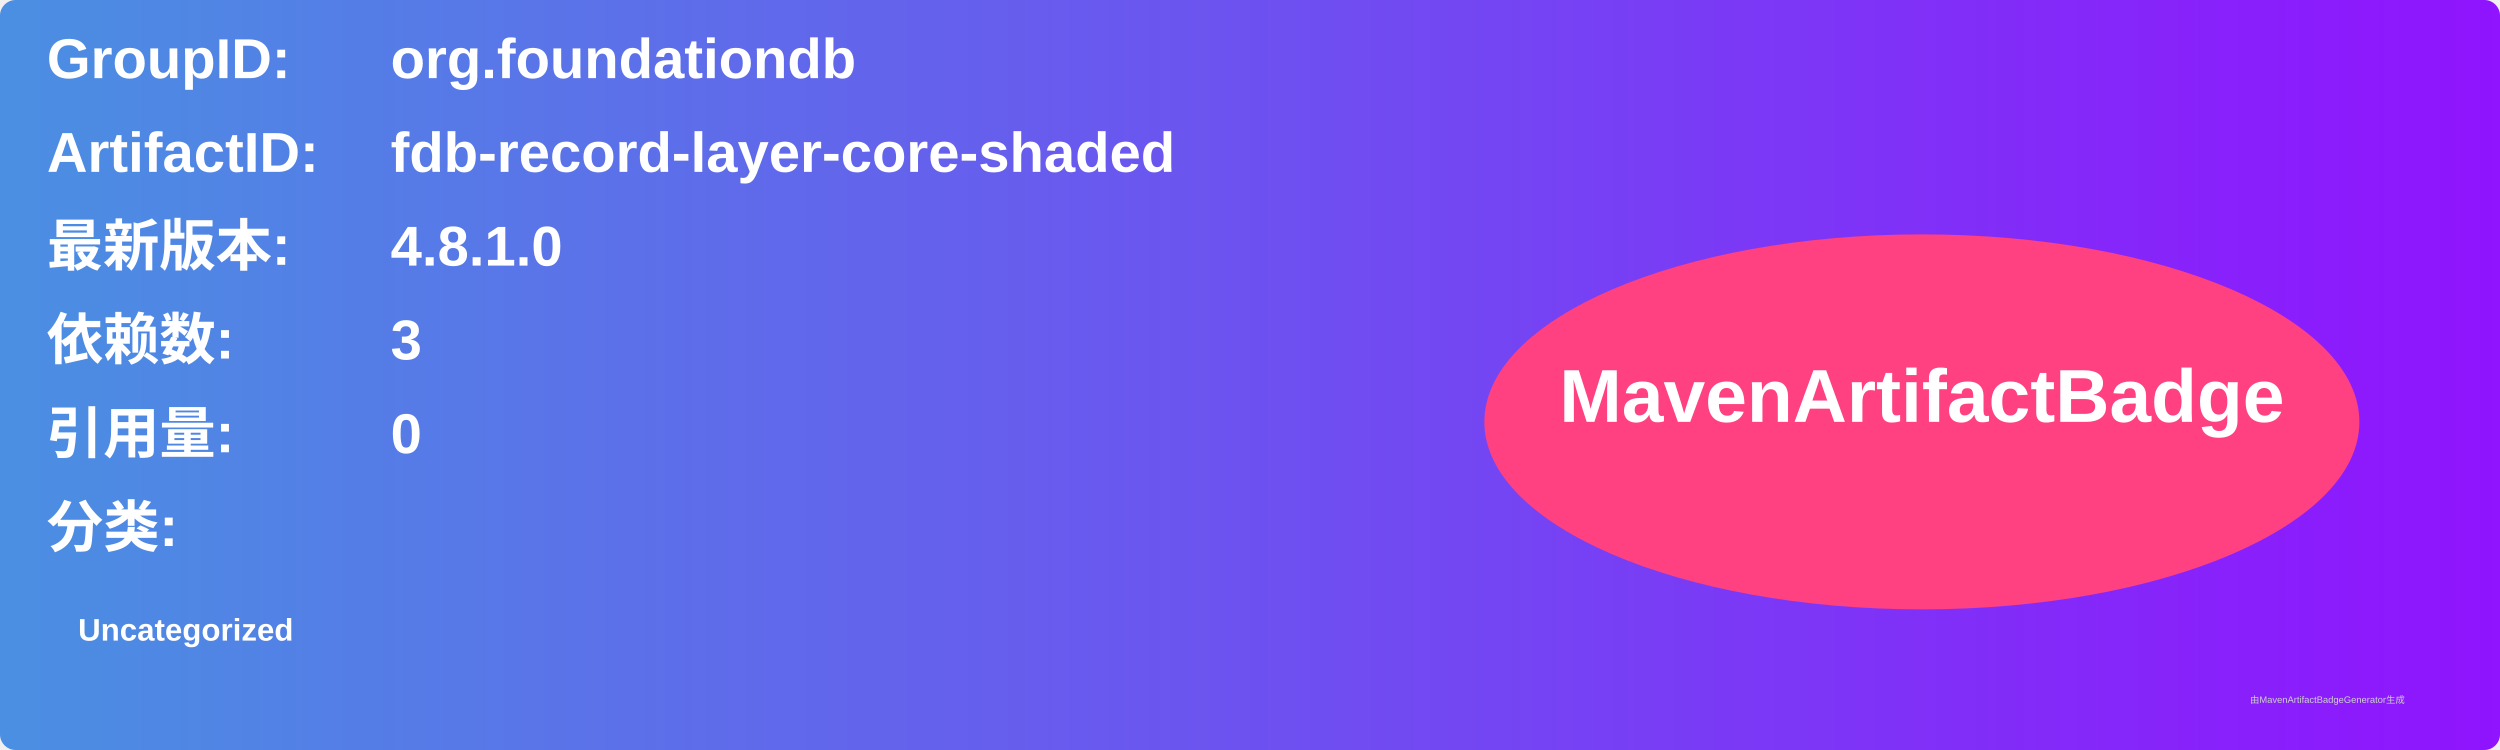
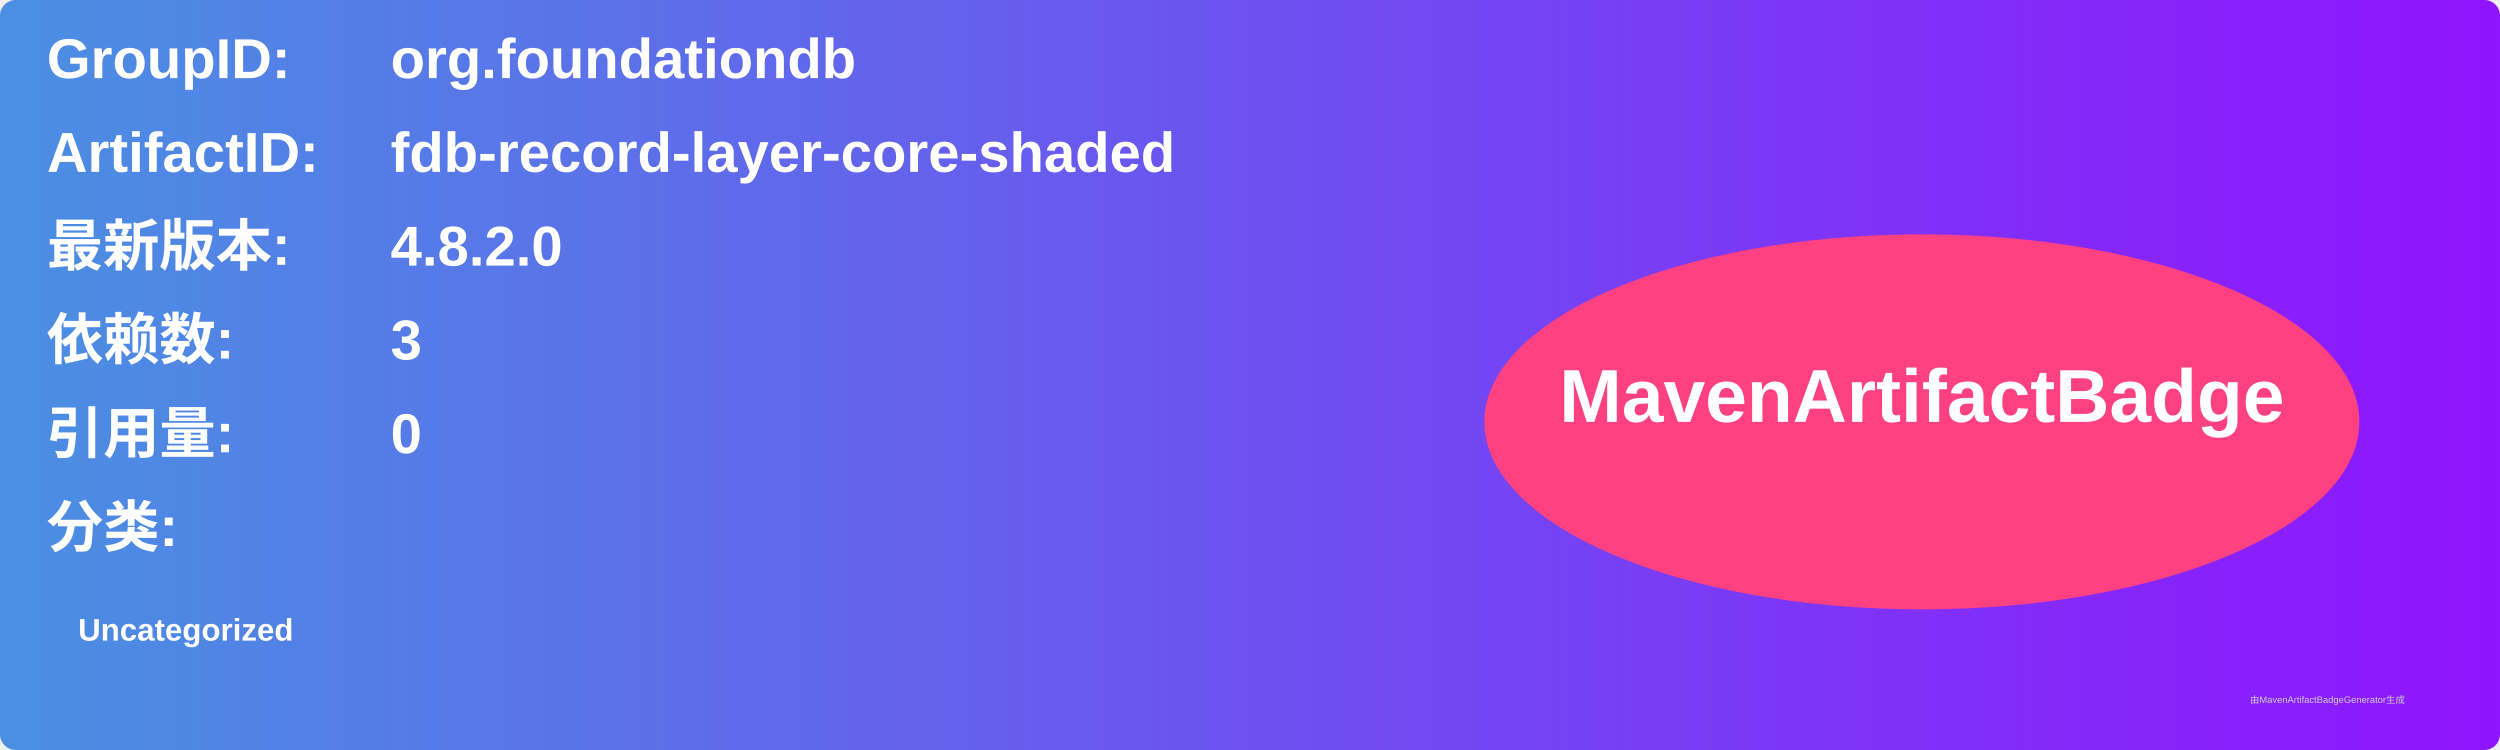
<svg xmlns="http://www.w3.org/2000/svg" width="800" height="240" viewBox="0 0 800 240">
  <linearGradient id="grad" x1="0%" y1="0%" x2="100%" y2="0%">
    <stop offset="0%" stop-color="#4a90e2" />
    <stop offset="100%" stop-color="#9013fe" />
  </linearGradient>
  <rect width="100%" height="100%" rx="5" ry="5" fill="url(#grad)" />
  <g transform="translate(15, 15)">
    <text x="0" y="10" font-family="Arial" font-size="18" fill="white" font-weight="bold" width="260">GroupID:</text>
    <text x="110" y="10" font-family="Arial" font-size="18" fill="white" font-weight="bold" width="460">org.foundationdb</text>
    <text x="0" y="40" font-family="Arial" font-size="18" fill="white" font-weight="bold" width="260">ArtifactID:</text>
    <text x="110" y="40" font-family="Arial" font-size="18" fill="white" font-weight="bold" width="460">fdb-record-layer-core-shaded</text>
    <text x="0" y="70" font-family="Arial" font-size="18" fill="white" font-weight="bold">最新版本:</text>
    <text x="110" y="70" font-family="Arial" font-size="18" fill="white" font-weight="bold">
-       <tspan font-weight="bold">4.8.1.0</tspan>
+       <tspan font-weight="bold">4.8.2.0</tspan>
    </text>
    <text x="0" y="100" font-family="Arial" font-size="18" fill="white" font-weight="bold">依赖数: </text>
    <text x="110" y="100" font-family="Arial" font-size="18" fill="white">
      <tspan font-weight="bold">3</tspan>
    </text>
    <text x="0" y="130" font-family="Arial" font-size="18" fill="white" font-weight="bold">引用量: </text>
    <text x="110" y="130" font-family="Arial" font-size="18" fill="white">
      <tspan font-weight="bold">0</tspan>
    </text>
    <text x="0" y="160" font-family="Arial" font-size="18" fill="white" font-weight="bold">分类:</text>
    <text x="10" y="190" font-family="Arial" font-size="10" fill="white">
      <tspan font-weight="bold">Uncategorized</tspan>
    </text>
    <ellipse cx="600" cy="120" rx="140" ry="60" fill="#ff4081" />
    <text x="600" y="120" text-anchor="middle" font-family="Arial" font-size="24" fill="white" font-weight="bold">MavenArtifactBadge</text>
  </g>
  <text x="720" y="225" font-family="Arial" font-size="3" fill="#d0d0d0">由MavenArtifactBadgeGenerator生成</text>
</svg>
